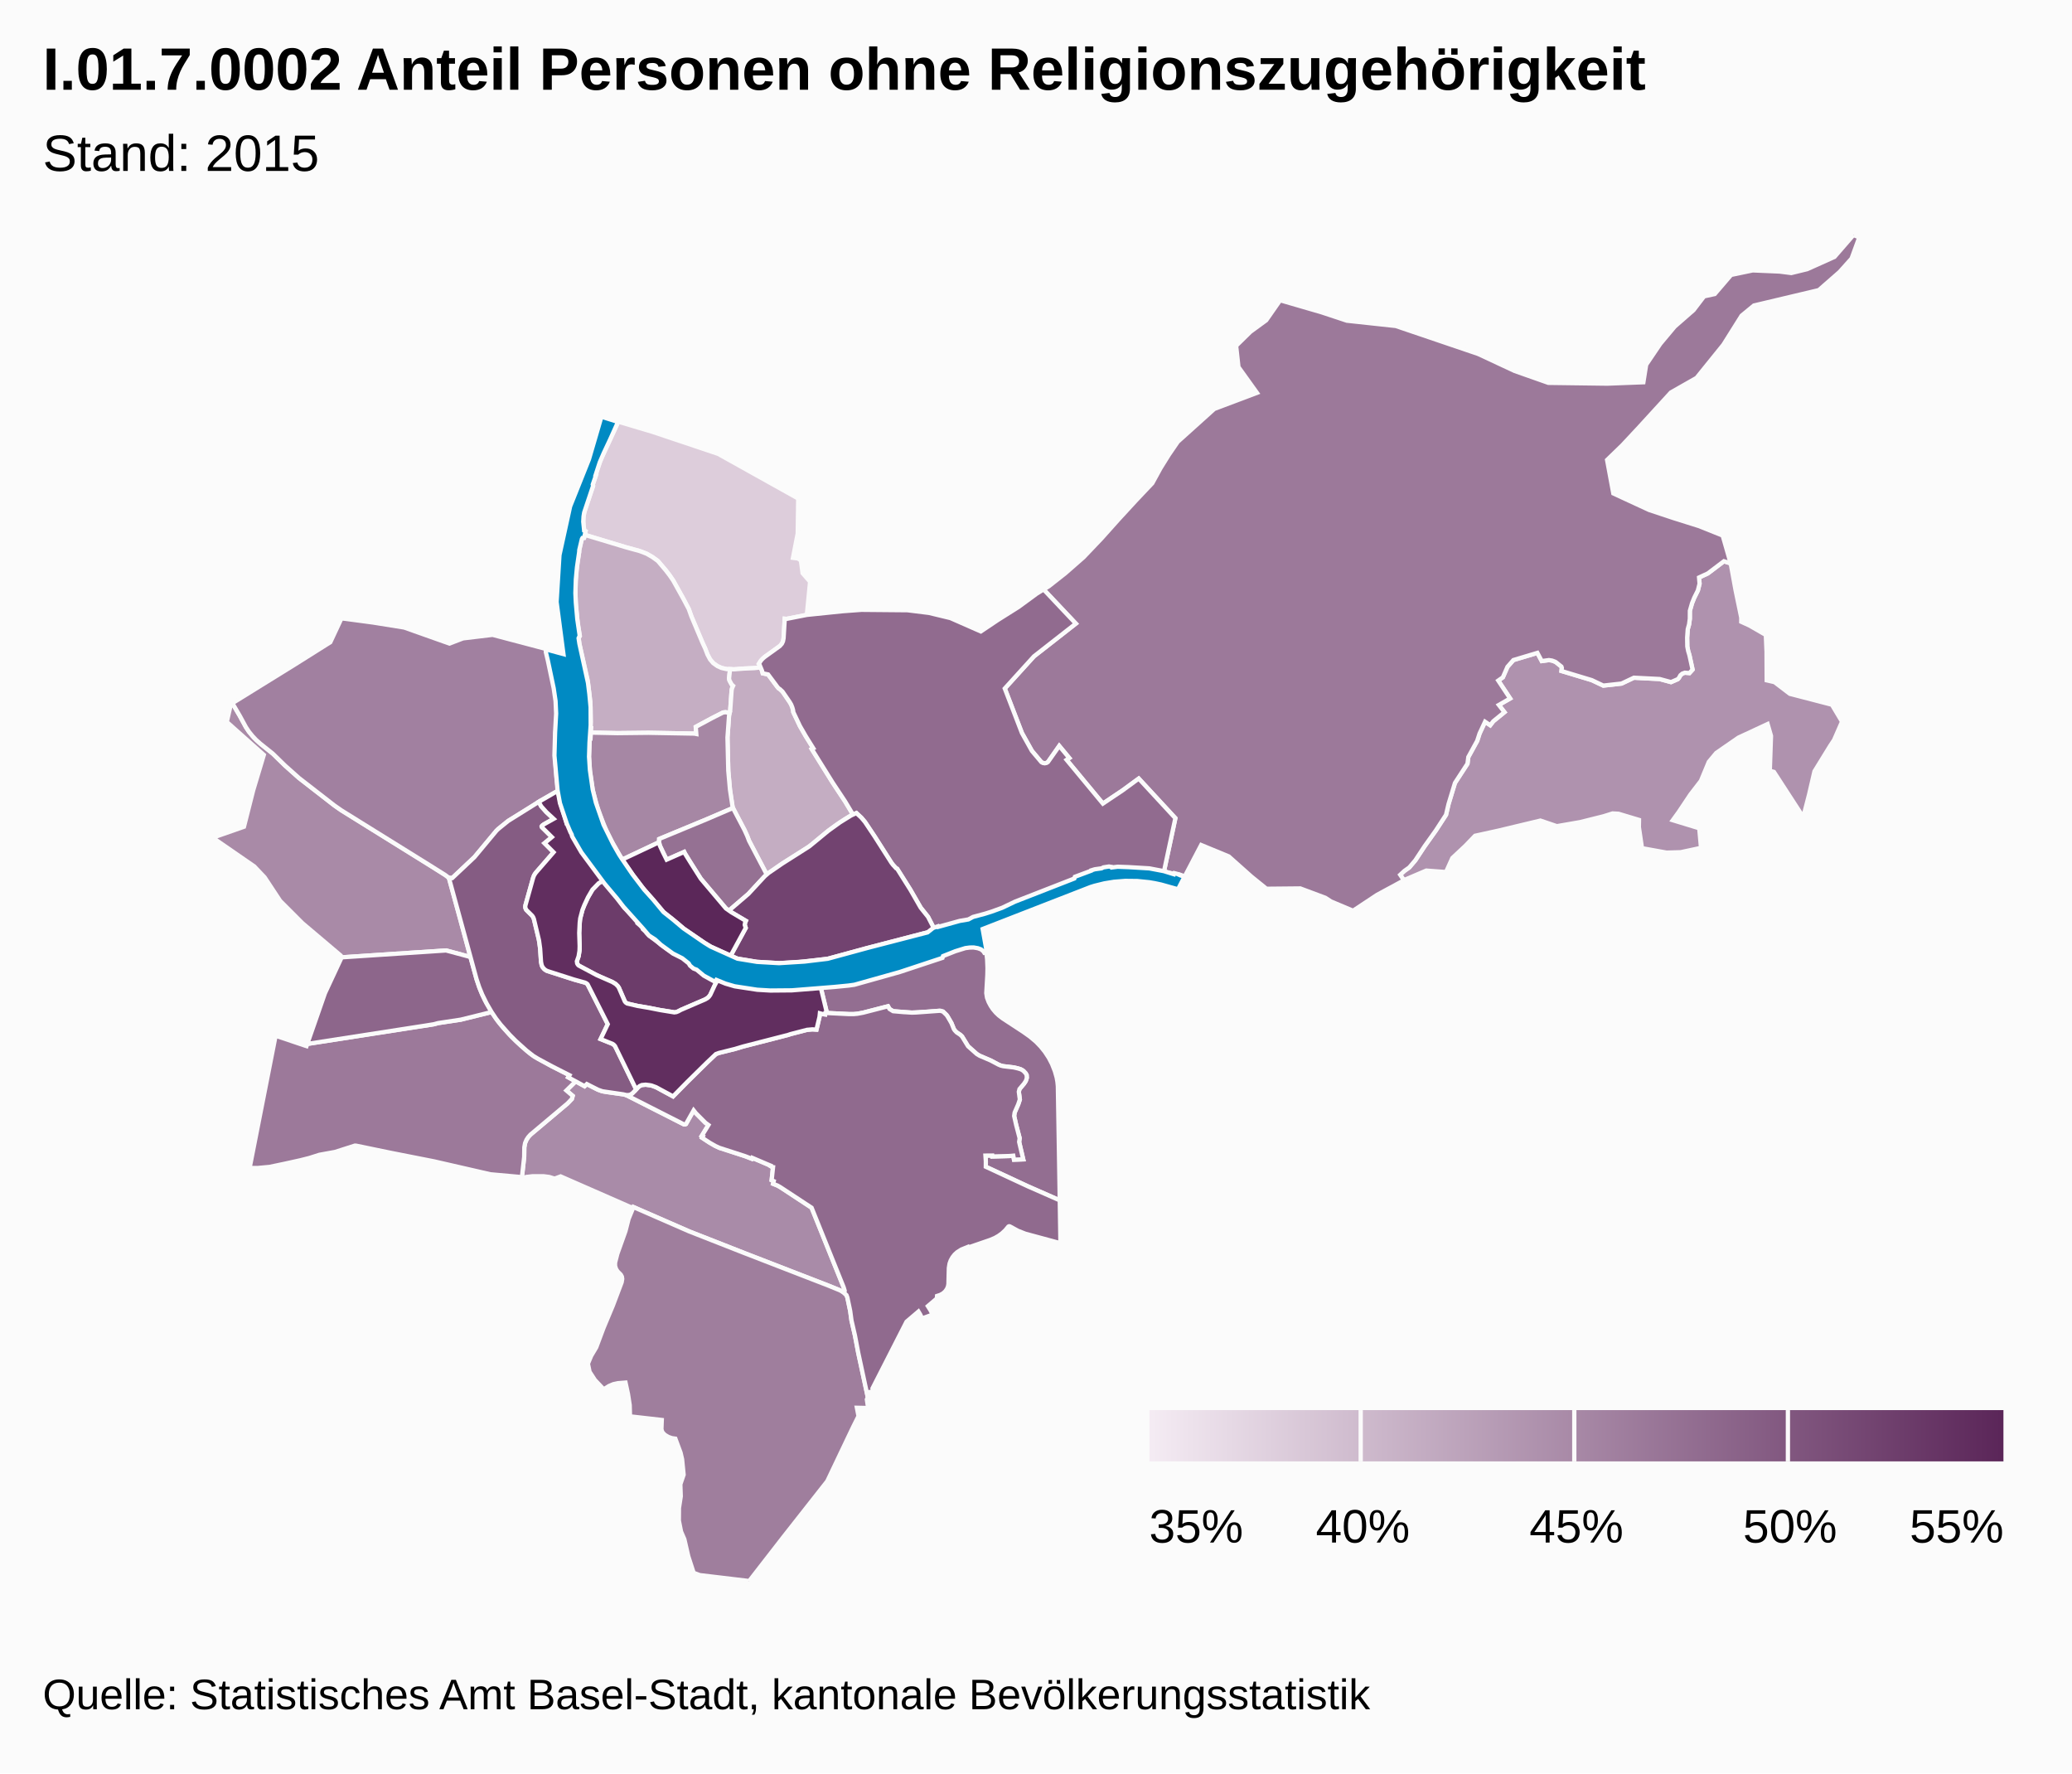
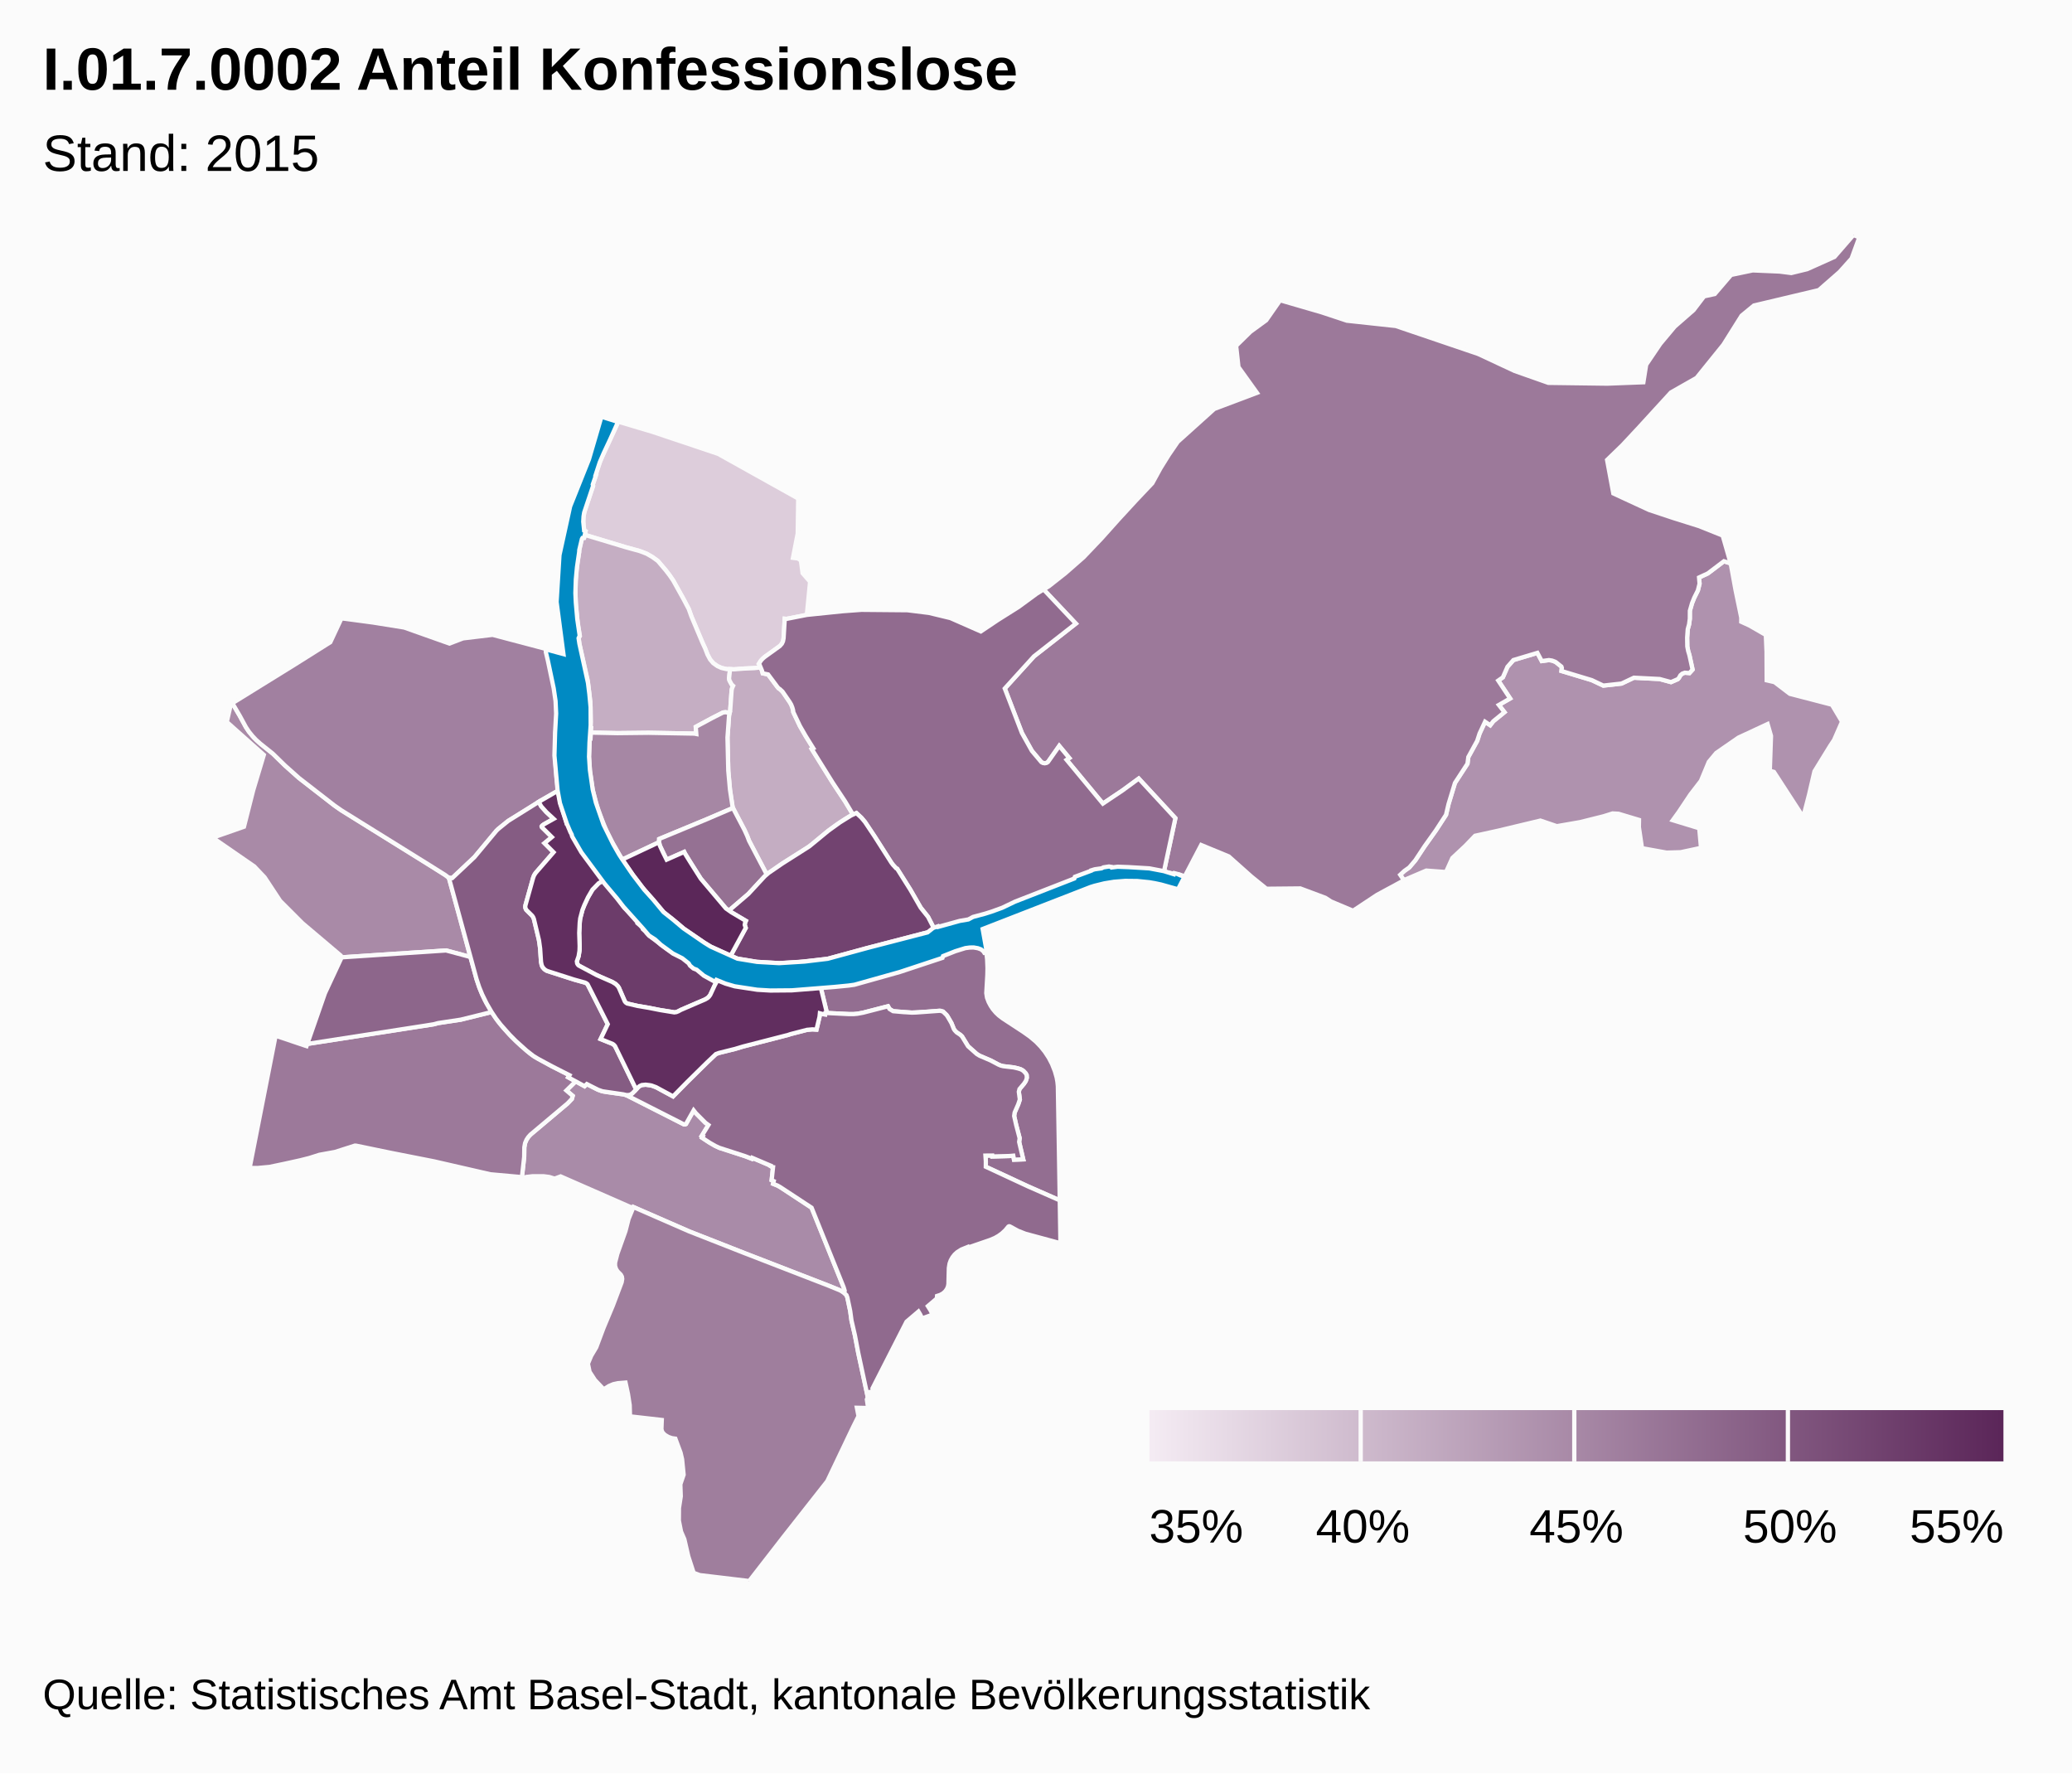
<svg xmlns="http://www.w3.org/2000/svg" class="highcharts-root" viewBox="0 0 485 415" font-family="Arial" font-size="12">
  <defs>
    <linearGradient x2="1" id="b">
      <stop offset="0" stop-color="#f4ebf3" />
      <stop offset="1" stop-color="#5b2659" />
    </linearGradient>
    <clipPath id="a">
      <path fill="none" d="M0 0h465v315H0z" />
    </clipPath>
  </defs>
  <rect fill="#fbfbfb" class="highcharts-background" width="485" height="415" rx="0" ry="0" />
  <path fill="none" class="highcharts-plot-background" d="M10 55h465v315H10z" />
  <path fill="none" class="highcharts-plot-border" d="M10 55h465v315H10z" />
  <g class="highcharts-series-group">
    <g class="highcharts-series highcharts-series-0 highcharts-map-series highcharts-color-0 highcharts-tracker" transform="translate(10 55)" clip-path="url(#a)">
      <path fill="#DDCDDB" d="M168.049 101.194l-1.466.161-2.467.107-2.286.176-1.759-.054-1.199-.27-.94-.428-.993-.705-.718-.84-.605-1.132-.56-1.451-.656-1.422-2.552-6.051-.629-1.757-1.25-2.37-2.387-4.294-.826-1.208-.925-1.208-1.851-2.171-1.272-.919-1.362-.781-1.6-.614-3.195-.876-9.686-2.924.175-.853-.271-.143-.17-1.098-.065-1.18.074-1.161.245-1.11 1.974-5.925-.07-.29.739-2.212-.09-.03 1.074-3.174.454-1.087 3.803-8.217 7.991 2.38 15.38 5.155 18.735 10.452-.12 8.18-1.109 5.696 1.17.153.689.475.392 2.96 1.754 2.01-.757 7.753-4.797.945-.377-.038-.27 4.565-.066.425-.183.568-.346.539-.287.289-3.64 2.624-.805.81-.466.747.149.184.275.64z" class="highcharts-point highcharts-color-0 highcharts-name-kleinhüningen" stroke="#fbfbfb" vector-effect="non-scaling-stroke" />
      <path fill="#C5AEC3" d="M160.804 111.84l-.987-.166-.578.072-2.6 1.326-3.78 2.029.126 1.67-.468-.09-10.724-.187-7.265.079-6.217-.124.064-1.033-.182-.003.09-1.445-.1-4.72-.619-5.011-1.94-8.527-.166-1.388.273-.474-.47-2.694-.464-4.447-.106-2.886.055-2.716.197-2.654.226-1.899.4-2.406-.002-.362.459-2.086.179-.57.193-.215.318-.028.149-.722 9.686 2.924 3.195.876 1.6.614 1.362.781 1.272.919 1.85 2.171.926 1.208.826 1.208 2.387 4.295 1.25 2.369.629 1.757 2.552 6.051.656 1.422.56 1.451.605 1.131.718.841.992.705.941.429 1.199.269.815.025-.23 2.14.045.299.073.237.487.897.346.317-.234.515-.118.498-.33 4.724-.12.603z" class="highcharts-point highcharts-color-0 highcharts-name-klybeck" stroke="#fbfbfb" vector-effect="non-scaling-stroke" />
      <path fill="#C4ADC2" d="M168.049 101.194l.352.854.128.529 1.258.255 2.195 2.949.269.31.272.16.635.586 1.664 2.42.364.618.283.711.178.642.04.412 1.571 3.302 1.375 2.384 1.737 2.787-.359.185 4.912 7.885 2.87 4.328 1.872 3.125-.454.207-1.33.792-2.272 1.517-1.727 1.27-3.943 3.271-.873.642-5.917 3.734-3.682 2.57-4.133-7.877-.443-1.153-.627-1.372-2.699-5.147-.092-.281-.604-3.992-.397-4.442-.19-7.775.374-5.193.269-1.17.33-4.725.118-.498.234-.515-.346-.317-.487-.897-.073-.237-.046-.3.23-2.139.945.03 2.286-.177 2.467-.107 1.466-.16z" class="highcharts-point highcharts-color-0 highcharts-name-rosental" stroke="#fbfbfb" vector-effect="non-scaling-stroke" />
      <path fill="#AF92AE" d="M403.518 100.875l.017 3.337 1.832.424 3.587 2.734 9.852 2.556 2.37 3.963-1.873 4.289-.897 1.354-3.687 5.986-1.244 5.354-1.38 5.351-6.866-10.578-.964-.27.28-8.157-.797-2.773-6.819 3.169-5.208 3.598-1.733 2.079-1.853 4.459-2.448 3.173-2.699 4.042-1.432 1.983 6.19 1.889.414 4.585-4.76 1.019-3.291.096-5.762-1.04-.73-4.927.03-1.69-4.812-1.445-1.369-.068-2.099.657-5.52 1.378-5.434.944-3.845-1.308-9.748 2.333-5.554 1.223-2.28 2.37-3.032 2.833-1.483 3.284-4.62-.342-4.83 2.063-.392.212-.88-1.286.988-.919 1.13-.798 1.43-1.684 2.127-3.228 2.673-3.754 2.38-3.662.587-2.514 1.504-4.942 2.925-4.498.2-1.556 2.083-3.799.55-1.706 1.289-2.762 1.206.817.718-.931 2.61-2.127-1.311-1.687 2.638-1.519-2.775-4.19 1.08-.757 1.074-2.458 1.392-1.584 5.616-1.682 1.017 1.918 1.682-.23.742.116.676.256.212.115 1.289 1.033.102.303-.08.73 7.098 2.142 2.69 1.275 4.268-.475 2.895-1.371 6.036.31 2.653.72 1.576-.685.27-.296.342-.613.383-.347.332-.168.34-.093 1.063.092.736-.814-.735-3.378-.293-.97-.207-1.077-.035-2.06.141-1.976.316-1.134.173-1.306.008-1.863.51-1.779.51-1.268.856-1.723.392-1.574-.12-1.455 2.053-.947 3.772-2.852 1.582.51 1.147 6.287 1.326 6.394-.003.974 1.9.867 3.854 2.216.17 3.971.016 3.312z" class="highcharts-point highcharts-color-0 highcharts-name-bettingen" stroke="#fbfbfb" vector-effect="non-scaling-stroke" />
      <path fill="#A98BA8" d="M124.76 198.057l2.071 1.14.523-.5 2.475 1.26.978.376.872.187 4.38.613.55.168 13.482 6.83.254.008.22-.093 1.797-3.195.525.661 2.235 2.247.706.516-1.55 2.531.247.126-.18.327 1.774 1.167 1.36.777.933.426 5.975 1.933 1.593.615.098-.218 4.263 1.816-.035.072.421.26.224.035-.326 3.044.49.224-.156.623 1.088.439.609.355 7.318 4.806 7.495 18.601.244.731-.029.323-.1.192-.044.048-.448-.309-.717-.354-2.46-.996-19.628-7.6-12.977-5.093-13.036-5.69-.109.243-16.938-7.422-1.407.524-1.255-.387-1.332-.177-2.607.006-1.466.17-.44.231-.554-.125.53-4.817.032-2.24.182-.997.33-.764.41-.626.504-.562 8.693-7.311 1.007-1.05.2-.726-1.48-1.254 2.185-2.145z" class="highcharts-point highcharts-color-0 highcharts-name-gundeldingen" stroke="#fbfbfb" vector-effect="non-scaling-stroke" />
      <path fill="#A98AA7" d="M97.615 159.683l2.498 9.28-5.708-1.534-24.594 1.623-.06-.44-8.957-7.574-5.216-5.218-3.632-5.507-2.421-2.552-9.737-6.72 7.316-2.563 2.168-8.553 2.486-8.267-8.665-7.71.946-4.163.362-.211 1.75 2.99 1.405 2.59.71 1.071 1.184 1.421 1.506 1.403 2.902 2.32 2.827 2.76 3.287 2.932 8.308 6.445 1.639 1.142 20.764 12.905 3.557 2.24.832.634 2.543 9.256z" class="highcharts-point highcharts-color-0 highcharts-name-iselin" stroke="#fbfbfb" vector-effect="non-scaling-stroke" />
      <path fill="#A687A4" d="M160.656 112.407l-.374 5.193.19 7.775.397 4.442.604 3.992.092.281-6.167 2.646-11.105 4.604-.027.757-8.592 4.054-.31-.452-2.234-3.89-1.191-2.362-1.934-4.862-1.235-4.566-.676-4.46-.226-3.471.175-4.25.182.004.086-1.393 6.217.124 7.265-.08 10.724.188.468.09-.126-1.67 3.78-2.03 2.6-1.325.578-.072.987.165-.148.568z" class="highcharts-point highcharts-color-0 highcharts-name-matthäus" stroke="#fbfbfb" vector-effect="non-scaling-stroke" />
      <path fill="#A180A0" d="M84.619 91.855l10.58 3.752 3.181-1.212 6.914-.828 12.436 3.278.056.443.12-.011.1.395 1.761 8.06.426 2.926.155 2.83-.056 2.257-.136 2.078-.091.228-.047.686-.097 5.698.347 4.495.338 3.114-3.957 2.256-2.04 1.325-5.65 3.487-2.323 1.88-.417.399-5.15 6.183-5.218 4.92-.78-.067-.831-.635-3.557-2.24-20.764-12.904-1.64-1.142-8.307-6.445-3.287-2.931-2.827-2.76-2.902-2.321-1.01-.895-.828-.878-.852-1.05-.71-1.072-1.406-2.59-1.755-2.999 14.67-9.078 8.251-5.19 2.614-5.592 7.414.983 7.275 1.167z" class="highcharts-point highcharts-color-0 highcharts-name-st.-johann" stroke="#fbfbfb" vector-effect="non-scaling-stroke" />
      <path fill="#9F7E9D" d="M192.224 267.736l.918 4.313-.234.458.3 2.003-2.631-.058.38 1.956-1.24 2.484-6.073 12.74-10.385 13.204L165.37 315l-11.576-1.382-1.43-.538-1.251-3.853-.924-4.01-.778-1.8-.507-2.557.023-2.927.423-2.756-.1-2.817.768-2.24-.358-3.617-.36-1.545-1.214-3.275-.817-.118-.822-.286-.782-.464-.498-.486-.233-.425-.112-.484.083-2.11-7.438-.848-.069-2.636-.402-2.595-.58-2.672-1.8.145-1.053.23-1.018.43-1.226.774-2.073-2.194-1.243-1.918-.388-1.888.762-1.832 1.186-1.996 1.713-4.564 2.18-5.213 2.058-5.446.132-.788-.078-.523-.258-.482-.74-.746-.364-.554-.236-.737.002-.754.533-2.078 1.902-5.32.723-2.825 1.145-2.793 13.036 5.689 12.977 5.093 19.629 7.6 2.748 1.126.843.506.635.59.211.582.657 3.134.298 2.198.823 3.582.753 3.975 1.34 6.174z" class="highcharts-point highcharts-color-0 highcharts-name-bruderholz" stroke="#fbfbfb" vector-effect="non-scaling-stroke" />
      <path fill="#9C799A" d="M420.603 8.634l-4.877 4.263-15.185 3.602-2.878 2.37-4.266 6.794-6.278 7.771-6.014 3.415-7.508 8.205-3.858 4.132-3.564 3.451 1.46 7.836 8.4 3.88 5.74 1.906 5.842 1.835 5.616 2.24 1.875 6.52-1.582-.51-3.772 2.852-2.052.947.119 1.455-.392 1.574-.856 1.723-.51 1.268-.51 1.779-.008 1.863-.173 1.306-.316 1.134-.141 1.975.035 2.061.207 1.076.293.97.735 3.38-.736.813-1.063-.092-.605.22-.434.368-.37.65-.258.279-1.576.685-2.653-.72-6.036-.31-2.895 1.37-4.268.476-2.69-1.275-7.097-2.142.079-.73-.102-.303-1.29-1.033-.21-.115-.677-.256-.742-.115-1.682.229-1.017-1.918-5.616 1.682-1.392 1.584-1.074 2.458-1.08.758 2.775 4.19-2.638 1.518 1.312 1.687-2.61 2.127-.719.931-1.206-.817-1.29 2.762-.55 1.706-2.082 3.799-.2 1.556-2.925 4.498-1.504 4.942-.587 2.514-2.38 3.662-2.673 3.754-2.127 3.228-1.43 1.684-1.13.798-.988.919.88 1.286-6.282 3.397-5.632 3.727-5.178-2.182-1.305-.85-5.868-2.19-7.917.077-3.502-2.836-5.324-4.736-6.458-2.667-3.84 7.343-1.218-.435-.049.107-3.608-.806 2.675-12.488-8.574-9.27-3.815 2.791-4.58 3.067-8.493-10.242.627-.423-2.347-2.83-2.551 3.664-.288.246-.354.128-.572-.032-.487-.272-2.15-2.574-2.33-4.176-4.02-10.427 6.838-7.53 9.798-7.661-7.55-7.988 1.257-.766 3.852-3.035 4.248-3.72 4.204-4.413 3.94-4.402 4.004-4.354 3.942-4.168 1.922-3.509 1.953-3.139 2.094-3.052 8.543-7.69 9.99-3.767-4.334-6.044-.544-4.956 3.36-3.292 3.676-2.683 3.271-4.689 9.683 2.816 5.928 1.964 11.457 1.239 19.244 6.533 8.586 4 7.879 2.777 13.81.182 8.433-.322.65-4.1 3.312-4.895L382 21.44l4.429-3.872 2.451-3.215 2.497-.544 3.833-4.475 5.065-1.057 6.27.268 2.753.35 3.712-.906 6.398-2.87L423.849 0l1.363.55-1.809 4.953-2.8 3.131z" class="highcharts-point highcharts-color-0 highcharts-name-riehen" stroke="#fbfbfb" vector-effect="non-scaling-stroke" />
      <path fill="#9C799A" d="M111.915 189.711l2.15 1.83 1.08.772 4.048 2.226 4.11 2.089-.296.493 1.752.936-2.185 2.145 1.48 1.254-.2.726-1.007 1.05-8.693 7.311-.504.562-.41.626-.33.764-.182.996-.032 2.241-.53 4.817-.526-.119-6.85-.619-13.208-3.027-10.156-2.001-8.064-1.666-.304-.012-4.625 1.481-3.669.668-2.379.754-2.117.533-3.604.796-3.546.746-2.82.262-1.868-.015 6.084-30.945 7.234 2.433.18-.515 26.752-4.184.988-.116 1.898-.308.985-.267 5.297-.801 7.222-1.79 1.45 2.103 1.448 1.762 1.744 1.89 2.203 2.119z" class="highcharts-point highcharts-color-0 highcharts-name-bachletten" stroke="#fbfbfb" vector-effect="non-scaling-stroke" />
      <path fill="#957193" d="M165.334 141.762l4.133 7.877-.704.684-3.592 3.884-4.077 3.493-.42.43-.76-.537-5.88-6.958-2.343-3.693-1.348-2.176-.194-.398-4.107 1.815-1.583-3.277-.193-.81.027-.756 11.105-4.604 6.167-2.646 2.7 5.147.626 1.372.443 1.153z" class="highcharts-point highcharts-color-0 highcharts-name-clara" stroke="#fbfbfb" vector-effect="non-scaling-stroke" />
      <path fill="#936E91" d="M229.492 186.469l1.614 1.145 1.408 1.19 1.082 1.121.97 1.205.91 1.381.785 1.505.66 1.682.413 1.472.182 1.015.1 1.02.445 26.706-7.462-3.283-9.85-4.578.007-1.281-.09-1.33 1.585-.013.021.215 4.022-.106.886-.08.173.937 2.156-.076-.956-4.073.122-.867-.811-3.081-.48-2.132.118-.803.842-1.923.375-1.127-.24-1.8.158-.645 1.056-1.25.397-.601.26-.797-.04-.634-.234-.418-.5-.532-.674-.403-.625-.196-.987-.23-2.482-.293-.527-.131-.575-.24-1.819-.963-2.582-1.106-.668-.408-2.045-1.815-1.403-2.291-.427-.402-.837-.555-.437-.456-.215-.32-.561-1.384-.91-1.569-.252-.353-.81-.782-.596-.175-.248-.011-3.377.27-3.107.156-4.358-.334-.842-.513-.356-.64-5.816 1.503-1.34.25-.817.074-1.152.007-5.002-.248-.528-.068.321-.102-1.454-6.02 2.186-.233 4.971-.388 3.592-.812 5.072-1.357 2.322-1.176 2.667-.876 3.454-.708 4.306-1.779 3.136-1.538 5.603-.856 1.42.965.264 2.386.085 2.02-.034 1.61-.246 4.27.17 1.074.39 1.036.475.882.521.776.66.783.69.661.958.73 4.762 3.114z" class="highcharts-point highcharts-color-0 highcharts-name-breite" stroke="#fbfbfb" vector-effect="non-scaling-stroke" />
      <path fill="#916B8F" d="M241.825 90.934l-9.798 7.661-6.838 7.53 4.02 10.427 2.33 4.176 2.228 2.64.36.19.42.067.408-.078.327-.2 2.659-3.78 2.347 2.831-.627.423 8.494 10.242 4.579-3.067 3.815-2.79 8.574 9.269-2.675 12.488-12.184-.955-9.207 3.45-12.867 5.178-11.082 3.621-1.86.413-6.431 1.991-1.585-3.085-1.727-2.16-2.421-4.21-2.94-4.677-.142-.218-.24-.112-.734-.8-.376-.495-3.918-6.145-2.271-3.402-.848-1.003-1.162-1.076-.788.358-1.873-3.125-2.869-4.328-4.912-7.885.36-.185-1.738-2.787-1.375-2.384-1.571-3.302-.04-.412-.178-.642-.283-.71-.364-.62-1.664-2.42-.635-.585-.272-.16-.27-.31-2.194-2.949-1.258-.255-.154-.593-.538-1.304-.212-.31.466-.746.427-.479.523-.44 3.495-2.515.479-.548.257-.54.147-.733.269-4.565.377.038 4.797-.945 8.373-.858 4.403-.327 10.774.096 5.066.63 5.003 1.208 7.099 3.125 3.966-2.66 4.882-3.074 4.225-3.102 1.622-.989 7.55 7.988z" class="highcharts-point highcharts-color-0 highcharts-name-hirzbrunnen" stroke="#fbfbfb" vector-effect="non-scaling-stroke" />
      <path fill="#906A8E" d="M201.211 181.83l2.201.146 1-.03 5.484-.396.248.011.595.175.811.782.253.353.909 1.569.561 1.384.215.32.437.456.837.555.427.402 1.403 2.29 2.045 1.816.668.408 2.582 1.106 1.819.963.575.24.527.131 2.482.293.987.23.625.196.378.19.297.213.5.532.233.418.04.634-.082.364-.178.433-.397.6-1.056 1.251-.159.645.24 1.8-.374 1.127-.842 1.923-.118.803.48 2.132.81 3.08-.121.868.956 4.073-2.156.076-.173-.936-.886.08-4.022.105-.02-.215-1.586.013.09 1.33-.007 1.28 9.85 4.58 7.462 3.282.158 10.032-8.22-2.224-1.708-.673-1.9-1.037-.186-.036-.177.08-.711.854-.792.735-.817.593-.85.483-1.027.439-5.177 1.786-.074-.145-1.56.631-.998.637-.57.527-.508.64-.396.705-.277.758-.17 1.031-.098 3.804-.108.553-.233.56-.403.57-.532.47-.657.366-.73.234-.035.581-2.115 1.8.615.982.516 1-2.48.896-.443-.92-.413-.69-2.79 2.375-7.964 15.61.119.75-1.1.14.156.723-.264.518-2.258-10.487-.753-3.975-.823-3.582-.298-2.198-.657-3.134-.21-.582-.603-.563.116-.163.064-.29-.25-.84-7.496-18.602-7.318-4.806-.609-.355-1.088-.439.156-.623-.49-.224.326-3.044-.224-.034-.42-.261.034-.072-4.263-1.816-.098.218-1.593-.615-5.975-1.933-.934-.426-1.36-.777-1.774-1.167.181-.327-.248-.126 1.551-2.531-.706-.516-2.235-2.247-.525-.66-1.796 3.194-.221.093-.254-.008-13.247-6.728-.427-.17.51.05.653-.125.47-.315 1.334-1.405.348-.278.499-.23.895-.086 1.374.195 1.063.388 3.984 2.156 3.335-3.395 4.6-4.528 2.095-1.987.706-.259 3.77-.938 1.888-.569 10.57-2.719.505-.175 3.88-1.006 1.243-.113.975.058.712-2.988.087-.829.756.205.482.06.05-.393.528.068 5.002.248 1.152-.007.817-.075 1.34-.249 5.816-1.503.356.64.842.513 2.157.189z" class="highcharts-point highcharts-color-0 highcharts-name-st.-alban" stroke="#fbfbfb" vector-effect="non-scaling-stroke" />
      <path fill="#8D668B" d="M62.233 189.255l-.305.048 4.13-11.86 3.788-8.131-.035-.26 24.594-1.623 5.708 1.533 1.435 5.194.692 2.05.627 1.521.69 1.45 1.513 2.66-7.222 1.79-5.297.8-.985.268-1.898.308-27.435 4.252z" class="highcharts-point highcharts-color-0 highcharts-name-gotthelf" stroke="#fbfbfb" vector-effect="non-scaling-stroke" />
      <path fill="#855C83" d="M114.796 150.423l-1.803 6.44-.044.397.069.343.16.319 1.401 1.39.208.306.177.425 1.1 4.527.224 1.21.143 1.205.207 3.105.203.92.166.325.33.405.358.283.329.177 6.35 2.043 2.556.709.335.164.271.23 4.722 9.337-1.67 3.483 2.809 1.133.48.397.303.5 4.73 9.751-.86.896-.47.315-.33.095-.564.03-.81-.18-4.844-.709-1.027-.355-2.65-1.341-.524.5-3.824-2.077.297-.493-4.11-2.089-3.273-1.766-1.097-.672-1.546-1.205-2.548-2.29-1.488-1.503-2.06-2.325-1.086-1.405-1.026-1.537-1.171-2.007-1.032-2.102-.704-1.726-.615-1.845-6.476-23.73.779.067 5.218-4.92 5.15-6.182.417-.399 2.323-1.88 7.158-4.467.555 1.042 1.235 1.379 1.692 1.564-2.247 1.26-.456.33-.102.19.067.196 2.318 2.297-1.72 1.42 2.12 2.128-4.244 4.891-.314.497-.225.584z" class="highcharts-point highcharts-color-0 highcharts-name-am-ring" stroke="#fbfbfb" vector-effect="non-scaling-stroke" />
      <path fill="#724370" d="M177.01 170.139l-4.509.269-5.36-.315-4.516-.745-1.608-.674 3.54-6.512-.235-.725.094-.54.174-.389-3.43-2.036-.485-.342.42-.43 4.076-3.493 3.832-4.138.93-.796 3.216-2.204 6.293-3.999 4.44-3.649 2.722-1.96 2.607-1.618 1.242-.565 1.162 1.076.848 1.003 2.271 3.402 3.918 6.145.376.495.734.8.24.112 3.082 4.895 2.42 4.21 1.728 2.16 1.585 3.085-1.57.486-14.675 3.829-8.821 2.412-6.74.75z" class="highcharts-point highcharts-color-0 highcharts-name-wettstein" stroke="#fbfbfb" vector-effect="non-scaling-stroke" />
      <path fill="#6C3C6A" d="M140.5 162.463l.367.327.047-.034.467.608.703.713 3.79 2.833 1.752 1.233 2.92 1.152 1.647 2.09.879.437 1.48.982.8.696 1.203.729.46-.486 1.01.53-.695 1.245-1.079 2.316-.463.587-.727.471-5.675 2.443-.911.464-.486.118-3.503-.543-2.605-.517-2.602-.438-2.305-.513-.369-.174-.326-.332-1.404-3.22-.241-.376-.51-.508-.805-.493-2.84-1.22-1.087-.521-3.893-2.074-.366-.433-.108-.375.016-.298.399-1.104.234-1.62-.095-3.83.16-2.93.075-.48.522-1.978.448-1.129.84-1.808 1.05-1.803 1.444-1.49 1.211-.704 1.734 2.255.654.765 2.489 3.475 1.599 1.39 1.222 1.391-.098.124.308.36-.025.285.766.618.532.551-.01.243z" class="highcharts-point highcharts-color-0 highcharts-name-altstadt-grossbasel" stroke="#fbfbfb" vector-effect="non-scaling-stroke" />
      <path fill="#612E5F" d="M122.3 136.585l.308 1.043.487-.146.756 1.815-.267.448.663 1.226 2.573 3.985 4.51 6.05-1.212.705-1.445 1.49-1.049 1.802-.84 1.808-.448 1.129-.522 1.977-.119 1.035-.116 2.377.102 3.088-.033 1.089-.208 1.272-.413 1.197.068.495.149.265.216.223 4.2 2.239 3.659 1.606.805.493.51.508.24.375 1.366 3.156.203.264.352.24 2.484.58 2.602.438 2.605.517 3.348.548.482-.068.464-.186.606-.333 5.675-2.443.568-.337.313-.292.31-.43 1.078-2.315.695-1.245.327.16.078-.079 4.33 1.397 6.238.81 3.657-.028 6.803-.369 2.61-.278 1.454 6.019-.32.102-.051.393-.482-.06-.756-.205-.087.83-.712 2.987-.975-.058-1.243.113-3.88 1.006-.504.175-10.571 2.72-1.889.568-3.769.938-.706.26-2.094 1.986-4.601 4.528-3.335 3.395-3.984-2.156-1.063-.388-.456-.087-.918-.108-.895.085-.499.23-.348.28-.475.508-4.95-10.141-.3-.33-.262-.177-2.81-1.133 1.671-3.483-4.722-9.337-.27-.23-.336-.164-2.556-.709-6.165-1.97-.334-.145-.406-.27-.462-.523-.23-.518-.14-.727-.206-3.105-.266-1.925-1.201-5.017-.177-.425-.208-.306-1.401-1.39-.192-.426-.038-.346.045-.288 1.803-6.44.225-.583.393-.596 4.165-4.792-2.12-2.127 1.72-1.421-2.318-2.297-.067-.197.102-.189.456-.33 2.247-1.26-1.692-1.564-1.235-1.379-.555-1.042 4.489-2.601.615 3.061 1.079 3.48z" class="highcharts-point highcharts-color-0 highcharts-name-vorstädte" stroke="#fbfbfb" vector-effect="non-scaling-stroke" />
      <path fill="#5B2759" d="M145.209 144.514l.833 1.67 4.107-1.816.194.398 1.348 2.176 2.342 3.693 5.88 6.958 1.246.879 3.431 2.036-.174.388-.094.541.234.725-3.54 6.512-4.607-2.114-1.57-.94-4.737-3.236-1.599-1.39-3.182-2.54-4.98-5.805-2.104-2.78-2.563-3.718 8.592-4.054.193.81.75 1.607z" class="highcharts-point highcharts-color-0 highcharts-name-altstadt-kleinbasel" stroke="#fbfbfb" vector-effect="non-scaling-stroke" />
    </g>
    <g class="highcharts-series highcharts-series-2 highcharts-map-series highcharts-color-undefined highcharts-tracker" transform="translate(10 55)" clip-path="url(#a)">
      <path fill="#008AC3" d="M132.851 47.771l-1.534 3.266-.934 2.168-.97 2.978.091.041-.755 2.155.08.33-2.087 6.23-.15.92-.068 1.236.21 2.088.338.137-.348 1.538-.386.04-.134.234-.608 2.58-.028.495-.515 3.556-.265 2.814-.104 3.214.102 2.252.34 3.86.566 3.873-.261.577.188 1.277 2.012 9.193.324 2.622.29 3.077.016 4.16-.273 4.04-.11 3.376.203 3.118.654 4.547.736 3.051 1.809 5.191 2.279 4.603 1.362 2.38.629.972 2.48 3.631 2.769 3.624 2.123 2.353 2.382 2.874 2.092 1.652 2.574 2.161 4.797 3.292 1.54.964 6.305 2.84 4.587.751 5.154.298 5.992-.373 5.392-.649 9.622-2.618 13.757-3.557 1.308-1.037 1.125-.397.065.139 5.04-1.396 2.015-.343 1.093-.587 2.818-.758 1.479-.466 2.524-.914 3-1.434 13.89-5.419.124-.398 3.794-1.415.014-.087.85-.258 1.59-.222.437-.225 1.307-.205.61.105.046.122 1.366-.17 2.552.092 4.848.288 3.412.648 2.373.736.116-.26.537.14.855.383.97.282-1.526 2.966-4.004-1.117-1.413-.304-1.351-.229-2.76-.28-2.85-.03-2.64.211-2.21.361-2.318.57-.916.284-25.274 9.831.992 5.54-.584.054-.23-.365-.54-.453-.753-.279-.992-.175-.904.015-1.048.137-2.329.724-2.887 1.14-.124.416-10.007 3.311-10.614 2.981-1.364.189-3.318.323-9.963.796-5.032.043-3.067-.18-5.277-.807-2.153-.629-2.131-.872-.272.468-2.679-1.462-1.674-1.391-.735-.28-.797-.66-.338-.556-1.492-1.183-2.164-1.097-2.83-2.053-1.365-1.252-1.436-.922-1.39-1.633-4.574-5.093-1.502-1.929-2.923-3.475-5.437-7.332-2.166-3.735-.084-.416-.367-.712-.78-1.84-1.614-4.81-.554-3.003-.737-8.139.156-5.43.243-4.39-.136-2.95-.438-2.968-1.366-6.491-.441-1.858-.05-.774 4.143 1.124-1.606-12.21.675-10.96 2.497-11.394 4.406-11.023 2.918-9.968 3.886 1.215-1.813 4.034z" class="highcharts-point" stroke="#fbfbfb" vector-effect="non-scaling-stroke" />
    </g>
  </g>
  <text x="10" class="highcharts-title" style="width:421px" y="21" color="#000" font-size="14" font-weight="700">
-     <tspan>I.01.7.0002 Anteil Personen ohne Religionszugehörigkeit</tspan>
+     <tspan>I.01.7.0002 Anteil Konfessionslose</tspan>
  </text>
  <text x="10" class="highcharts-subtitle" style="width:421px" y="40" color="#000" font-weight="400">
    <tspan>Stand: 2015</tspan>
  </text>
  <g class="highcharts-legend" transform="translate(43 323)">
    <rect fill="none" class="highcharts-legend-box" rx="0" ry="0" width="432" height="47" />
    <g class="highcharts-legend-item highcharts-undefined-series highcharts-color-undefined">
      <path fill="url(#b)" d="M0 4h200v12H0z" transform="translate(226 3)" />
      <g class="highcharts-grid highcharts-coloraxis-grid">
        <path fill="none" stroke="#fbfbfb" class="highcharts-grid-line" d="M225.5 7v12m50-12v12m50-12v12m50-12v12m51-12v12" />
      </g>
      <g class="highcharts-axis highcharts-coloraxis">
        <path fill="none" class="highcharts-axis-line" d="M226 19h200" />
      </g>
      <g class="highcharts-axis-labels highcharts-coloraxis-labels" text-anchor="middle" color="#000" cursor="default" font-size="11">
        <text x="10.992" y="35" text-overflow="none" transform="translate(226 3)">
                    35%
                </text>
        <text x="50" y="35" text-overflow="none" transform="translate(226 3)">
                    40%
                </text>
        <text x="100" y="35" text-overflow="none" transform="translate(226 3)">
                    45%
                </text>
        <text x="150" y="35" text-overflow="none" transform="translate(226 3)">
                    50%
                </text>
        <text x="189.008" y="35" text-overflow="none" transform="translate(226 3)">
                    55%
                </text>
      </g>
    </g>
  </g>
  <text x="10" class="highcharts-credits" y="400" cursor="default" color="#000" font-size="10">
    <tspan>Quelle: Statistisches Amt Basel-Stadt, kantonale Bevölkerungsstatistik</tspan>
  </text>
</svg>
